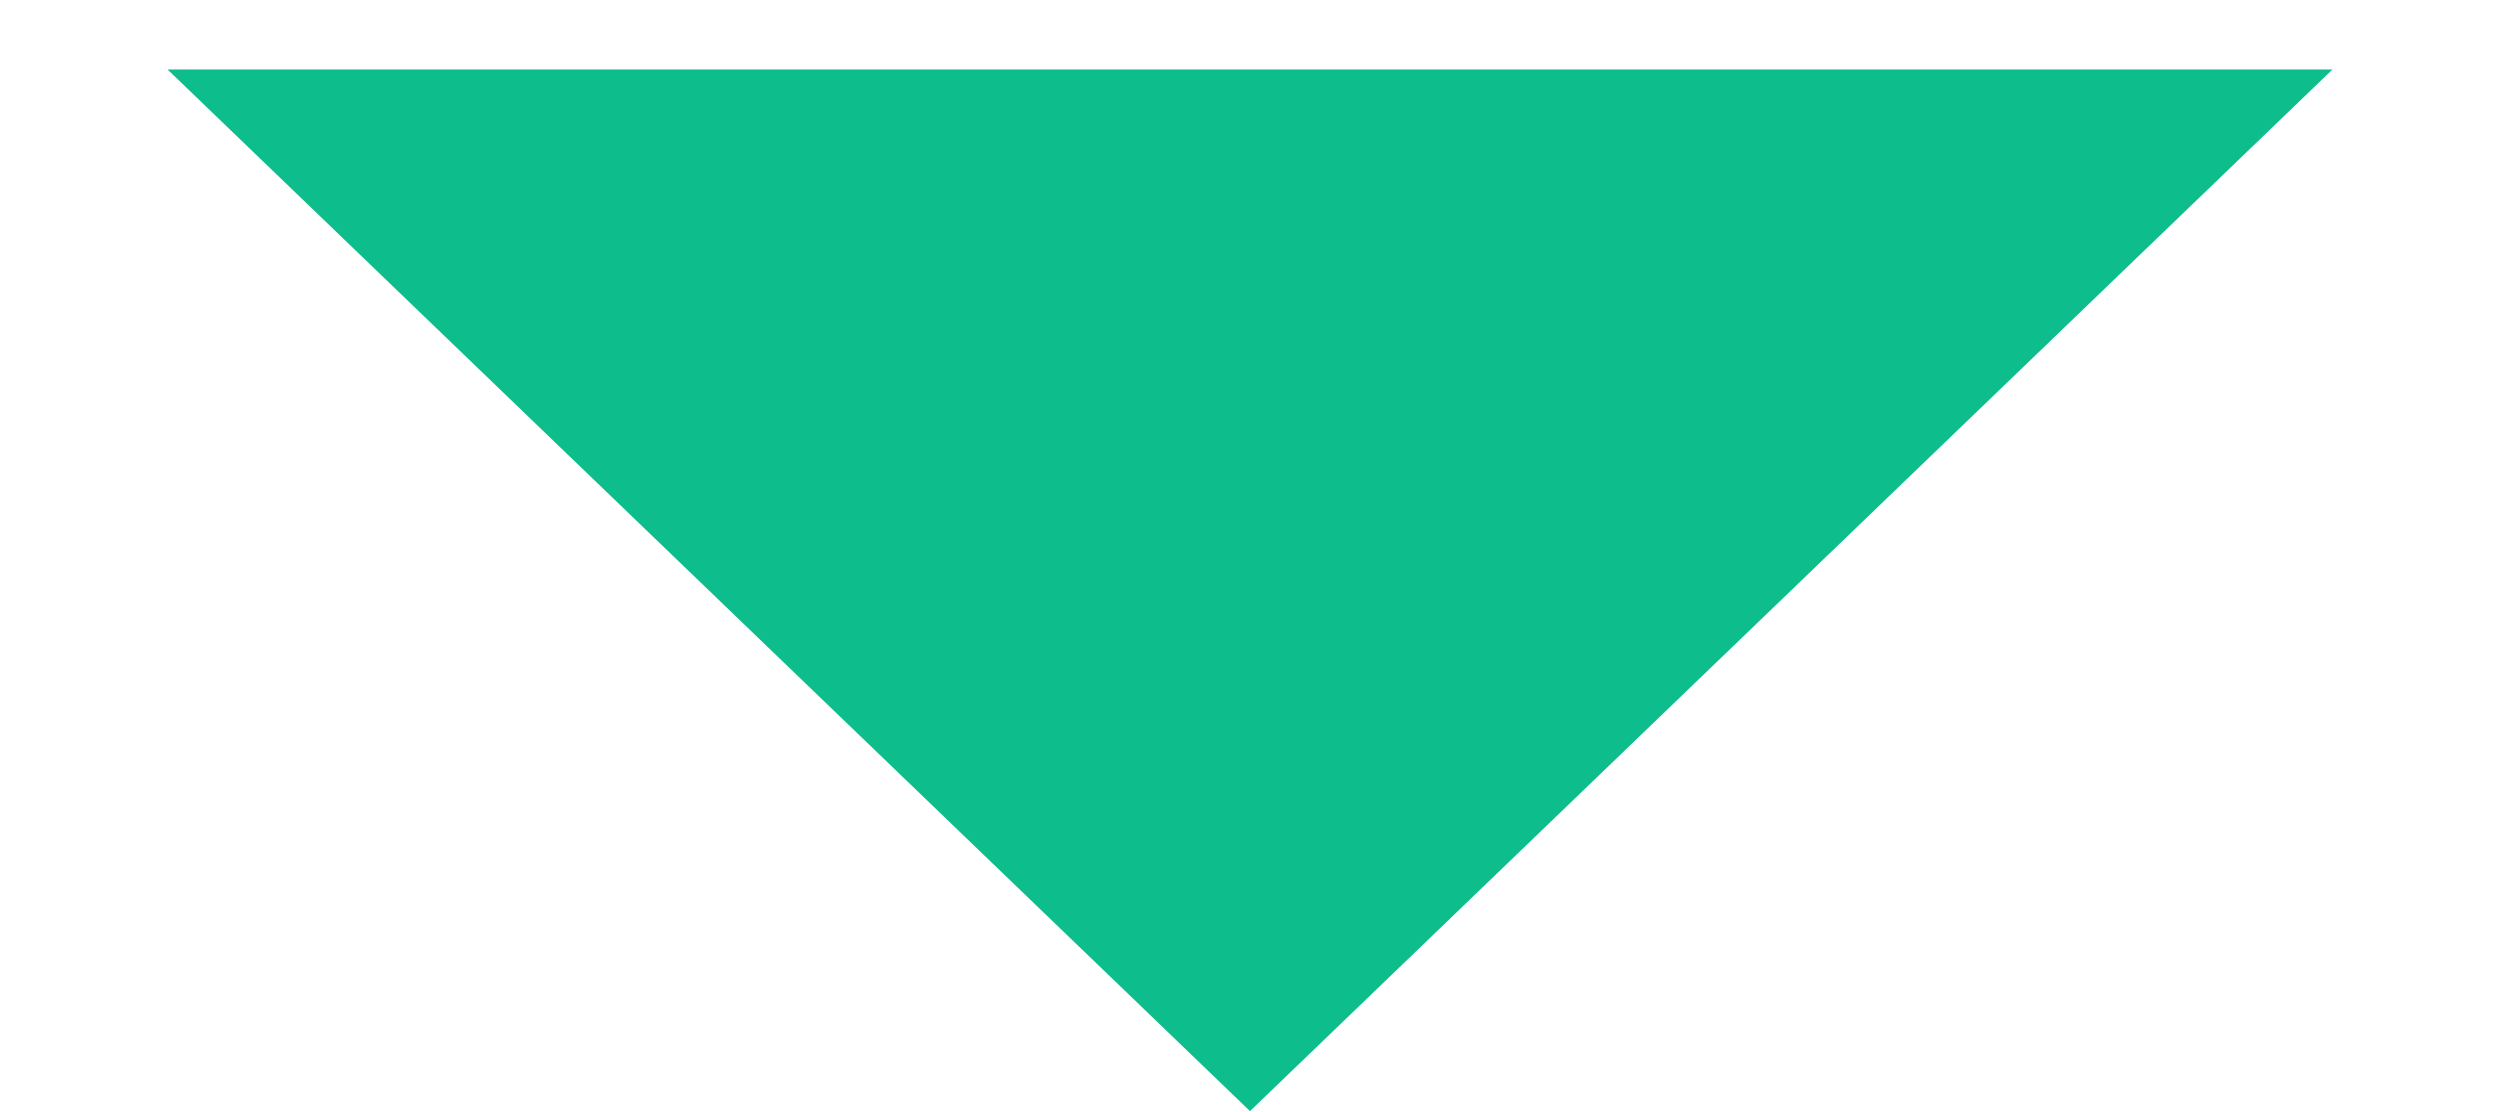
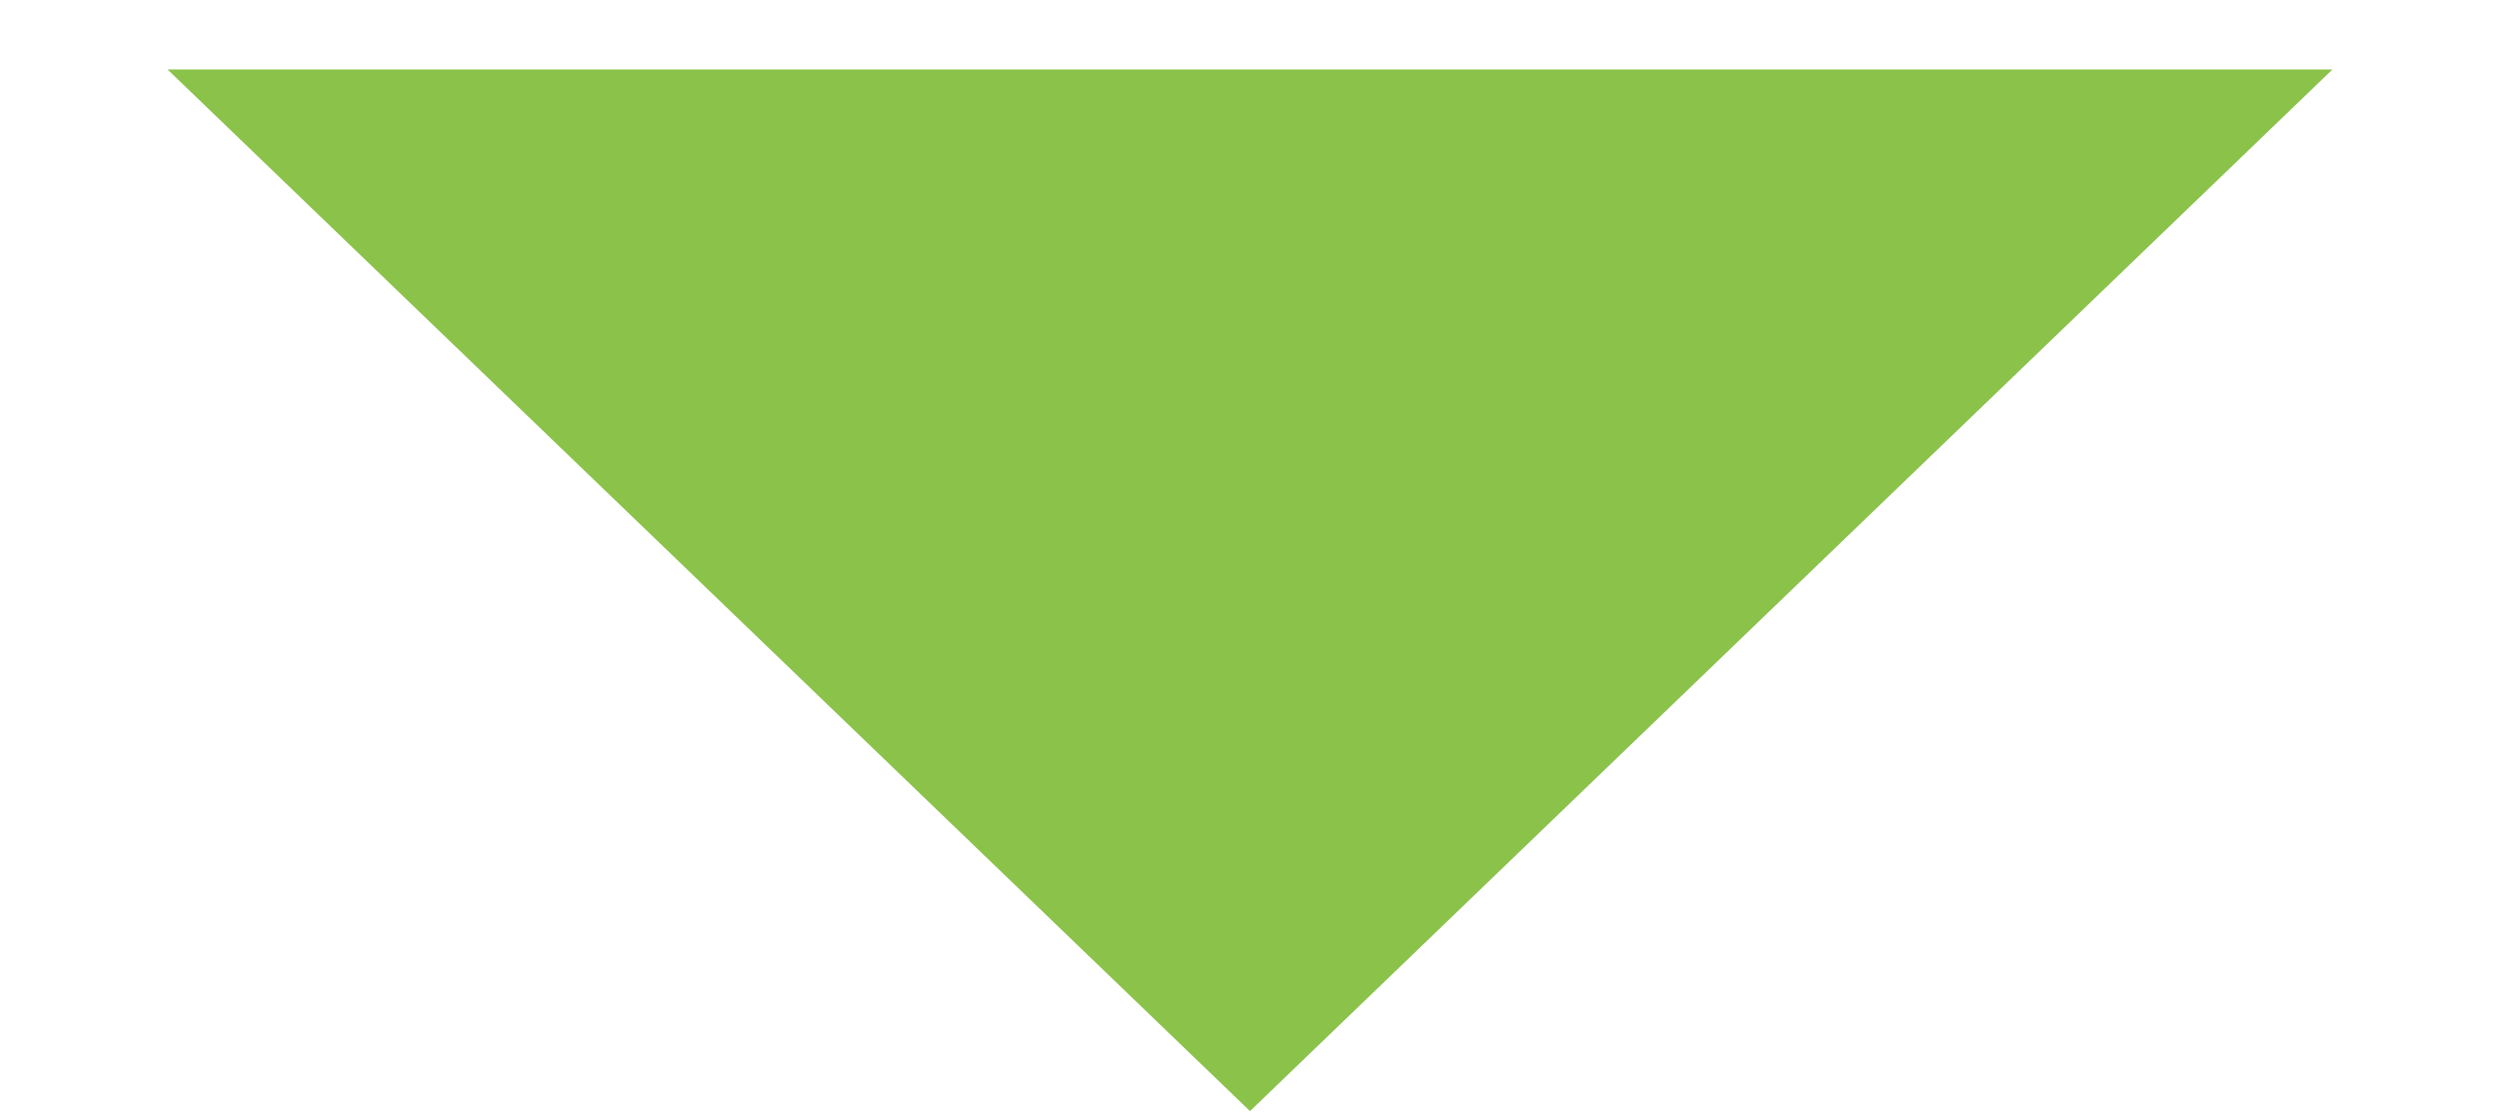
<svg xmlns="http://www.w3.org/2000/svg" width="9" height="4" viewBox="0 0 9 4" fill="none">
-   <path d="M4.5 4L0.603 0.25L8.397 0.25L4.5 4Z" fill="#0DBD8B" />
+   <path d="M4.5 4L0.603 0.25L8.397 0.25L4.5 4Z" fill="#8BC34A" />
</svg>
